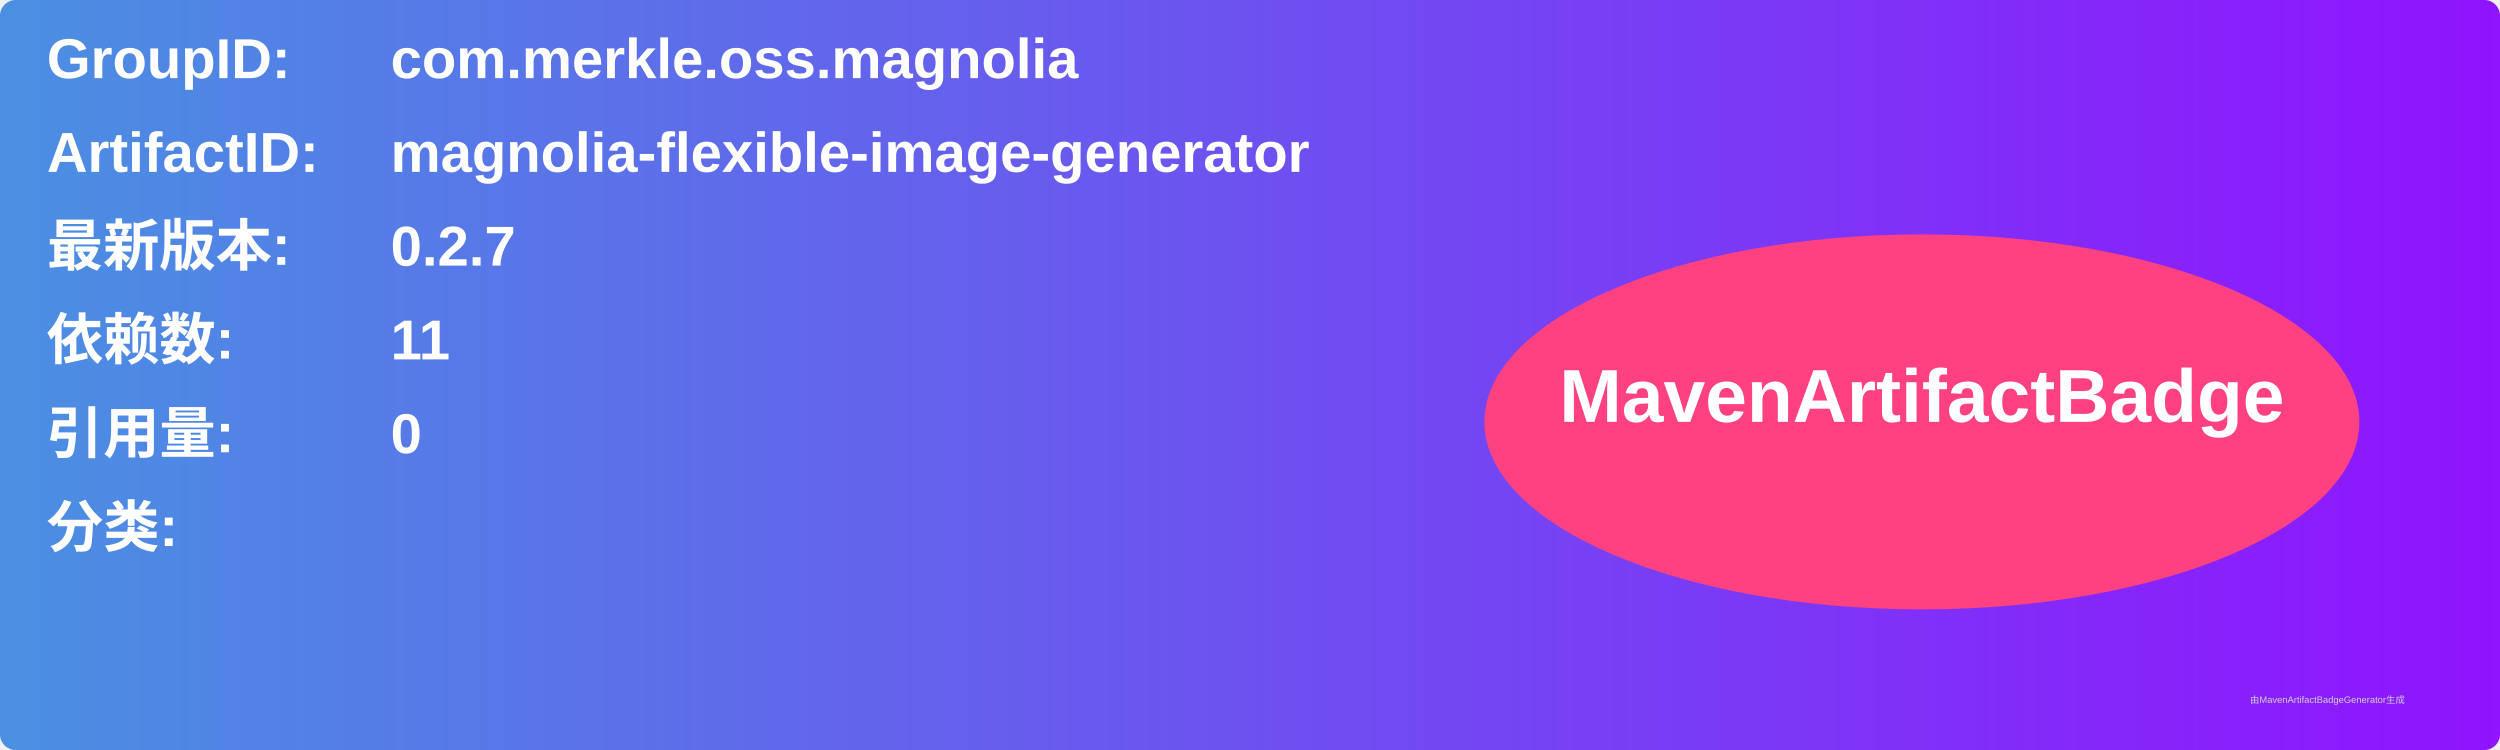
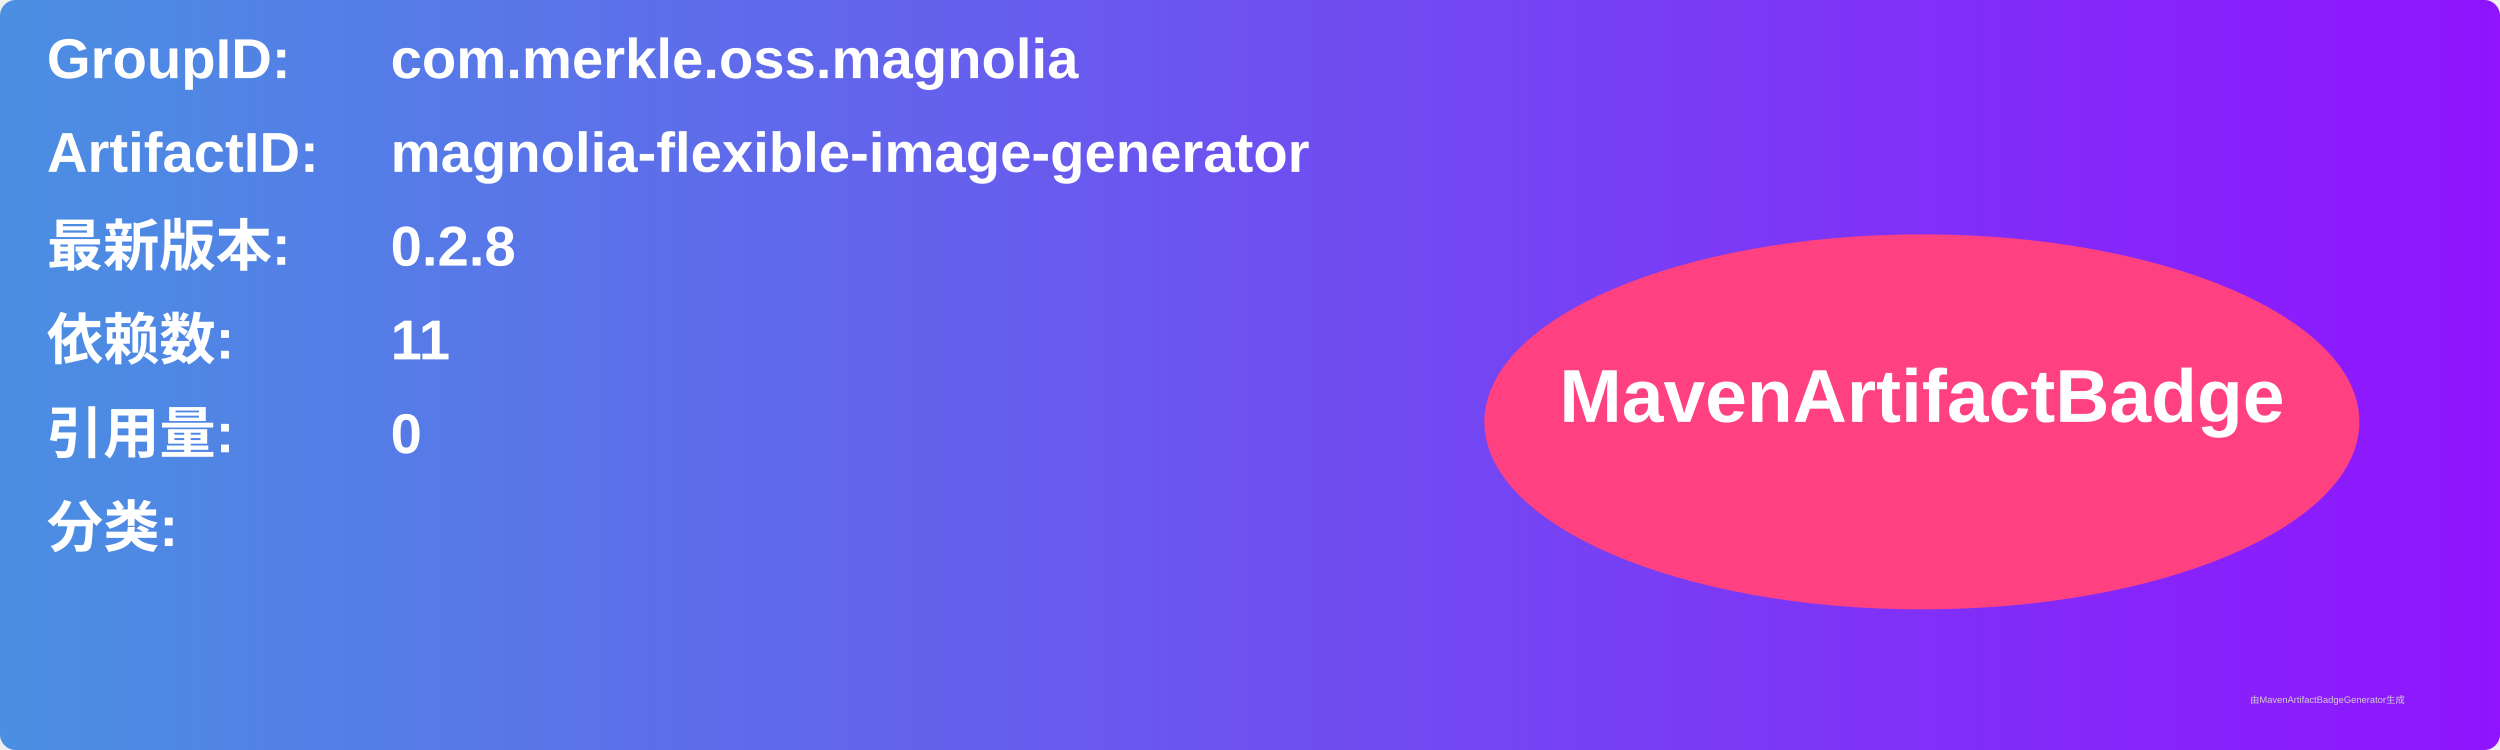
<svg xmlns="http://www.w3.org/2000/svg" width="800" height="240" viewBox="0 0 800 240">
  <linearGradient id="grad" x1="0%" y1="0%" x2="100%" y2="0%">
    <stop offset="0%" stop-color="#4a90e2" />
    <stop offset="100%" stop-color="#9013fe" />
  </linearGradient>
  <rect width="100%" height="100%" rx="5" ry="5" fill="url(#grad)" />
  <g transform="translate(15, 15)">
    <text x="0" y="10" font-family="Arial" font-size="18" fill="white" font-weight="bold" width="260">GroupID:</text>
    <text x="110" y="10" font-family="Arial" font-size="18" fill="white" font-weight="bold" width="460">com.merkle.oss.magnolia</text>
    <text x="0" y="40" font-family="Arial" font-size="18" fill="white" font-weight="bold" width="260">ArtifactID:</text>
    <text x="110" y="40" font-family="Arial" font-size="18" fill="white" font-weight="bold" width="460">magnolia-flexible-image-generator</text>
    <text x="0" y="70" font-family="Arial" font-size="18" fill="white" font-weight="bold">最新版本:</text>
    <text x="110" y="70" font-family="Arial" font-size="18" fill="white" font-weight="bold">
-       <tspan font-weight="bold">0.2.7</tspan>
+       <tspan font-weight="bold">0.2.8</tspan>
    </text>
    <text x="0" y="100" font-family="Arial" font-size="18" fill="white" font-weight="bold">依赖数: </text>
    <text x="110" y="100" font-family="Arial" font-size="18" fill="white">
      <tspan font-weight="bold">11</tspan>
    </text>
    <text x="0" y="130" font-family="Arial" font-size="18" fill="white" font-weight="bold">引用量: </text>
    <text x="110" y="130" font-family="Arial" font-size="18" fill="white">
      <tspan font-weight="bold">0</tspan>
    </text>
    <text x="0" y="160" font-family="Arial" font-size="18" fill="white" font-weight="bold">分类:</text>
    <text x="10" y="190" font-family="Arial" font-size="10" fill="white">
      <tspan font-weight="bold" />
    </text>
    <ellipse cx="600" cy="120" rx="140" ry="60" fill="#ff4081" />
    <text x="600" y="120" text-anchor="middle" font-family="Arial" font-size="24" fill="white" font-weight="bold">MavenArtifactBadge</text>
  </g>
  <text x="720" y="225" font-family="Arial" font-size="3" fill="#d0d0d0">由MavenArtifactBadgeGenerator生成</text>
</svg>
